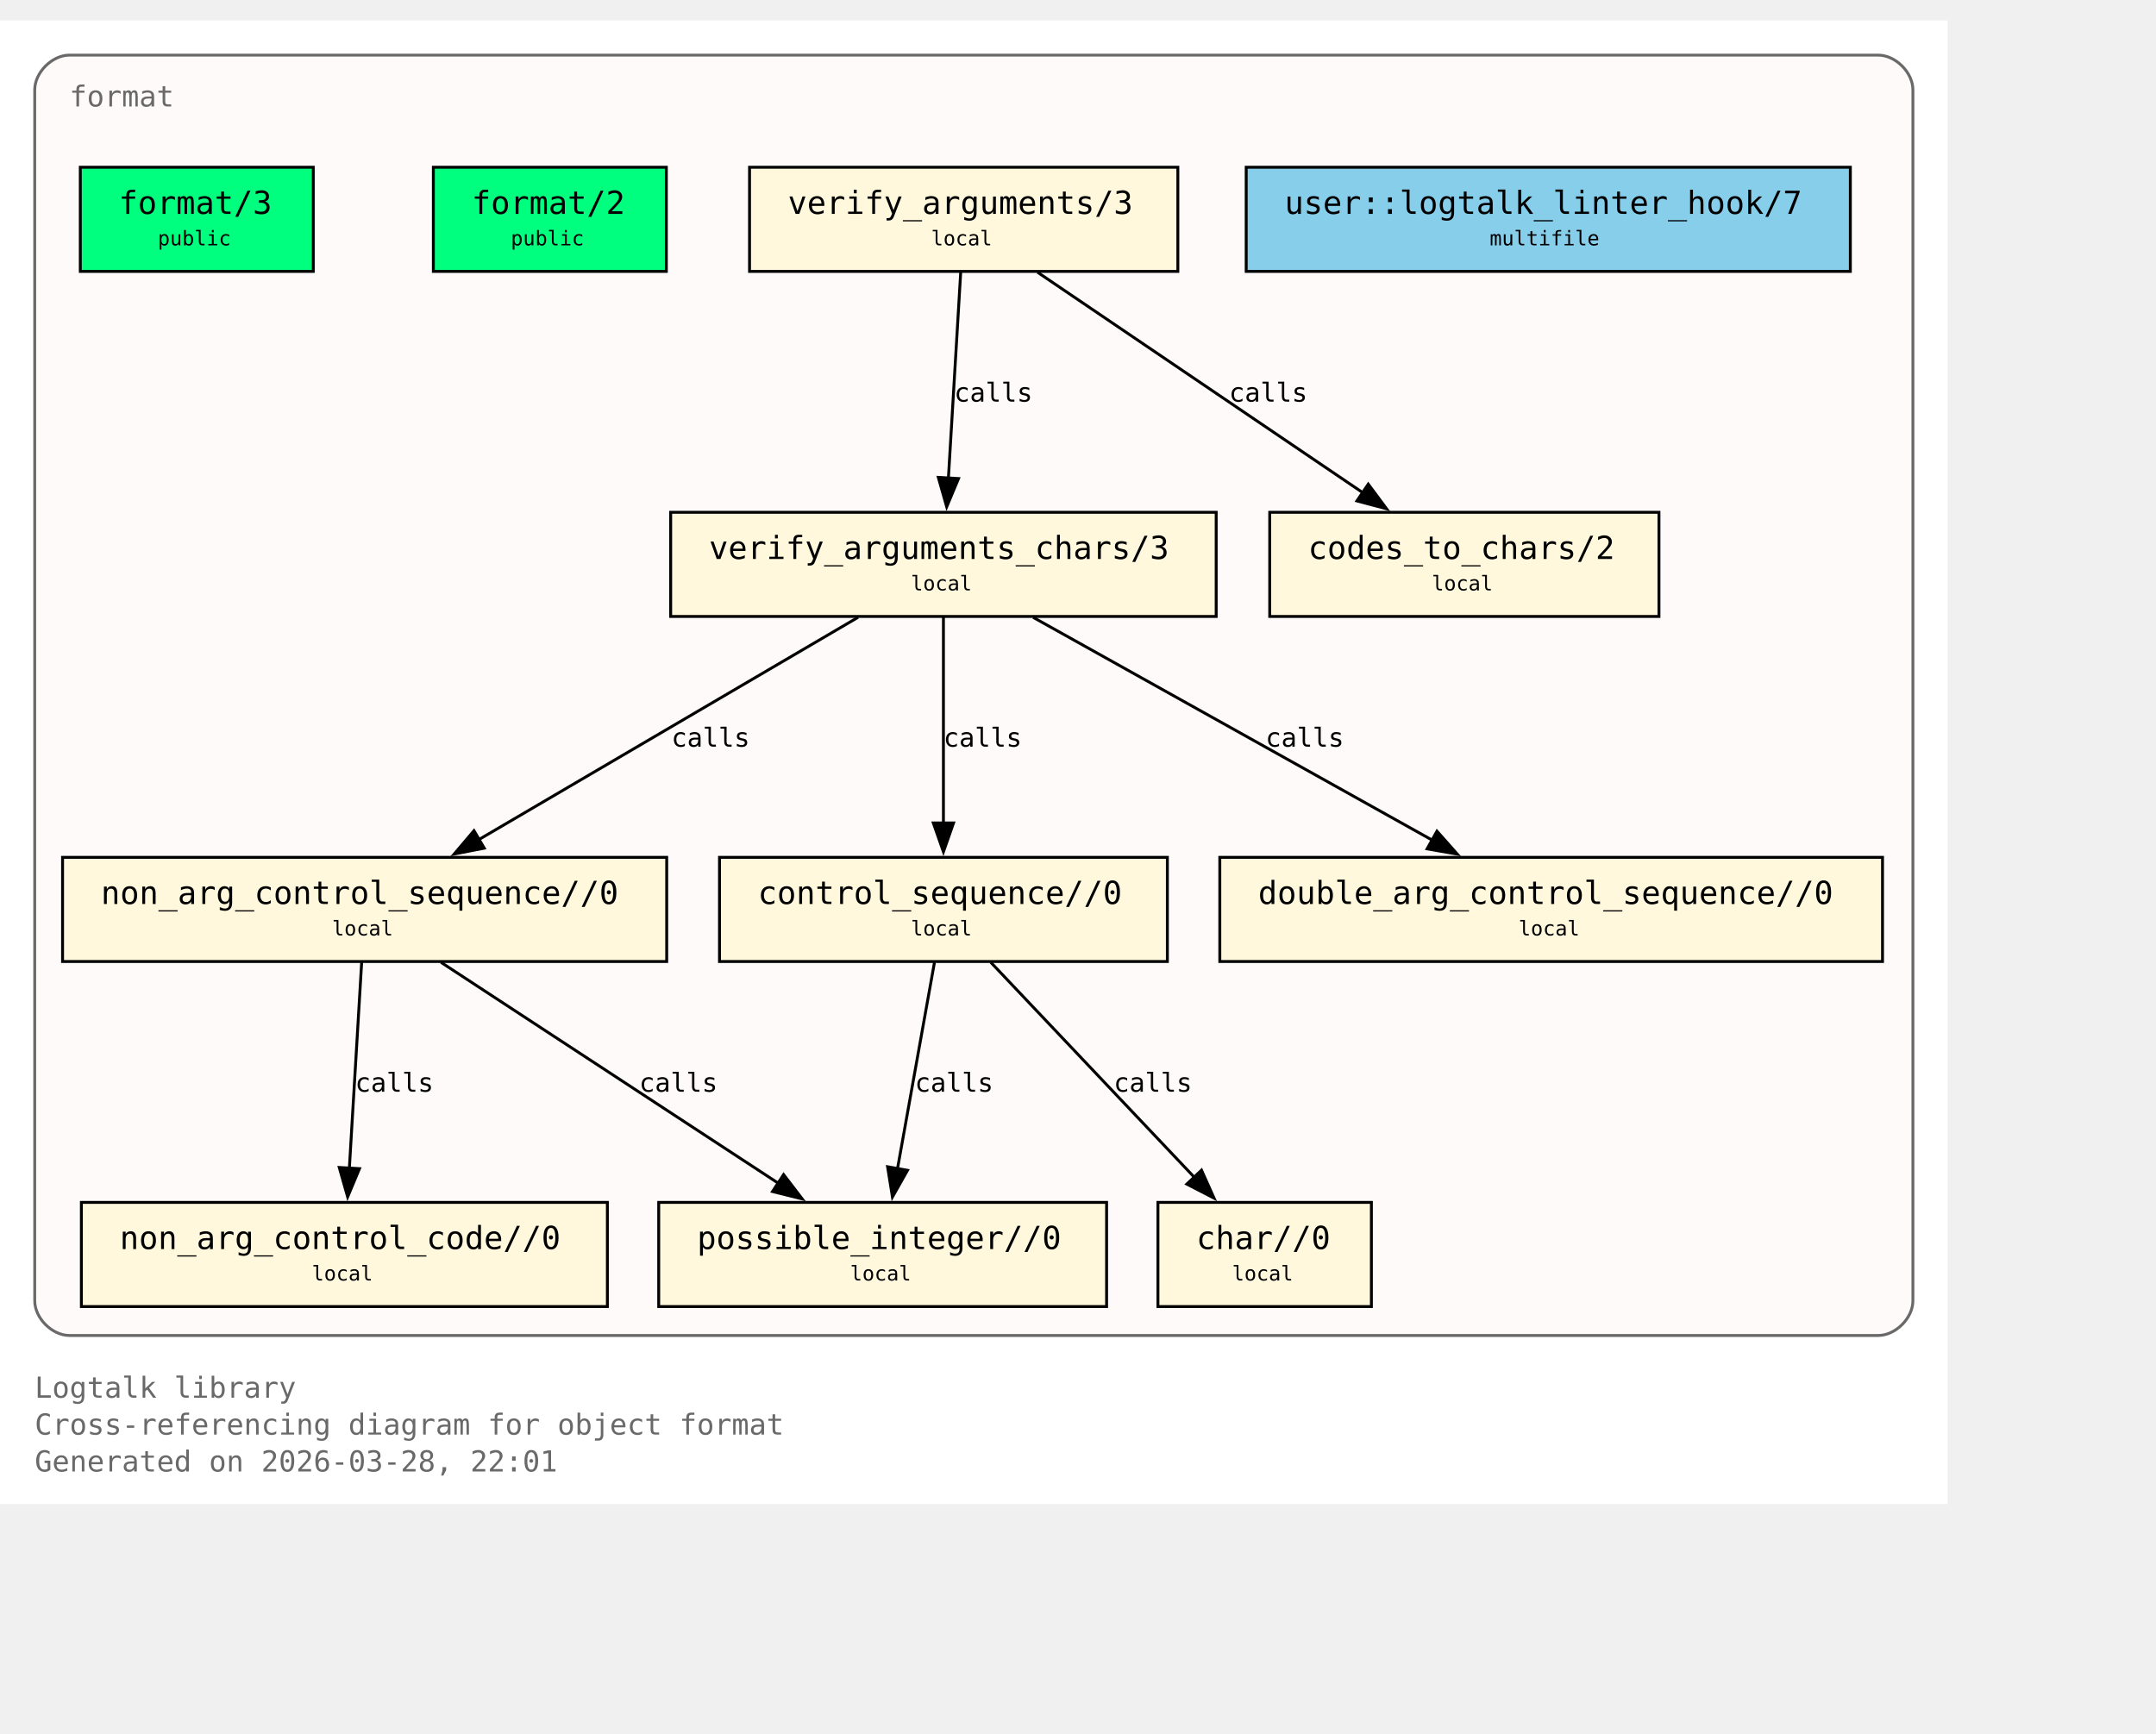
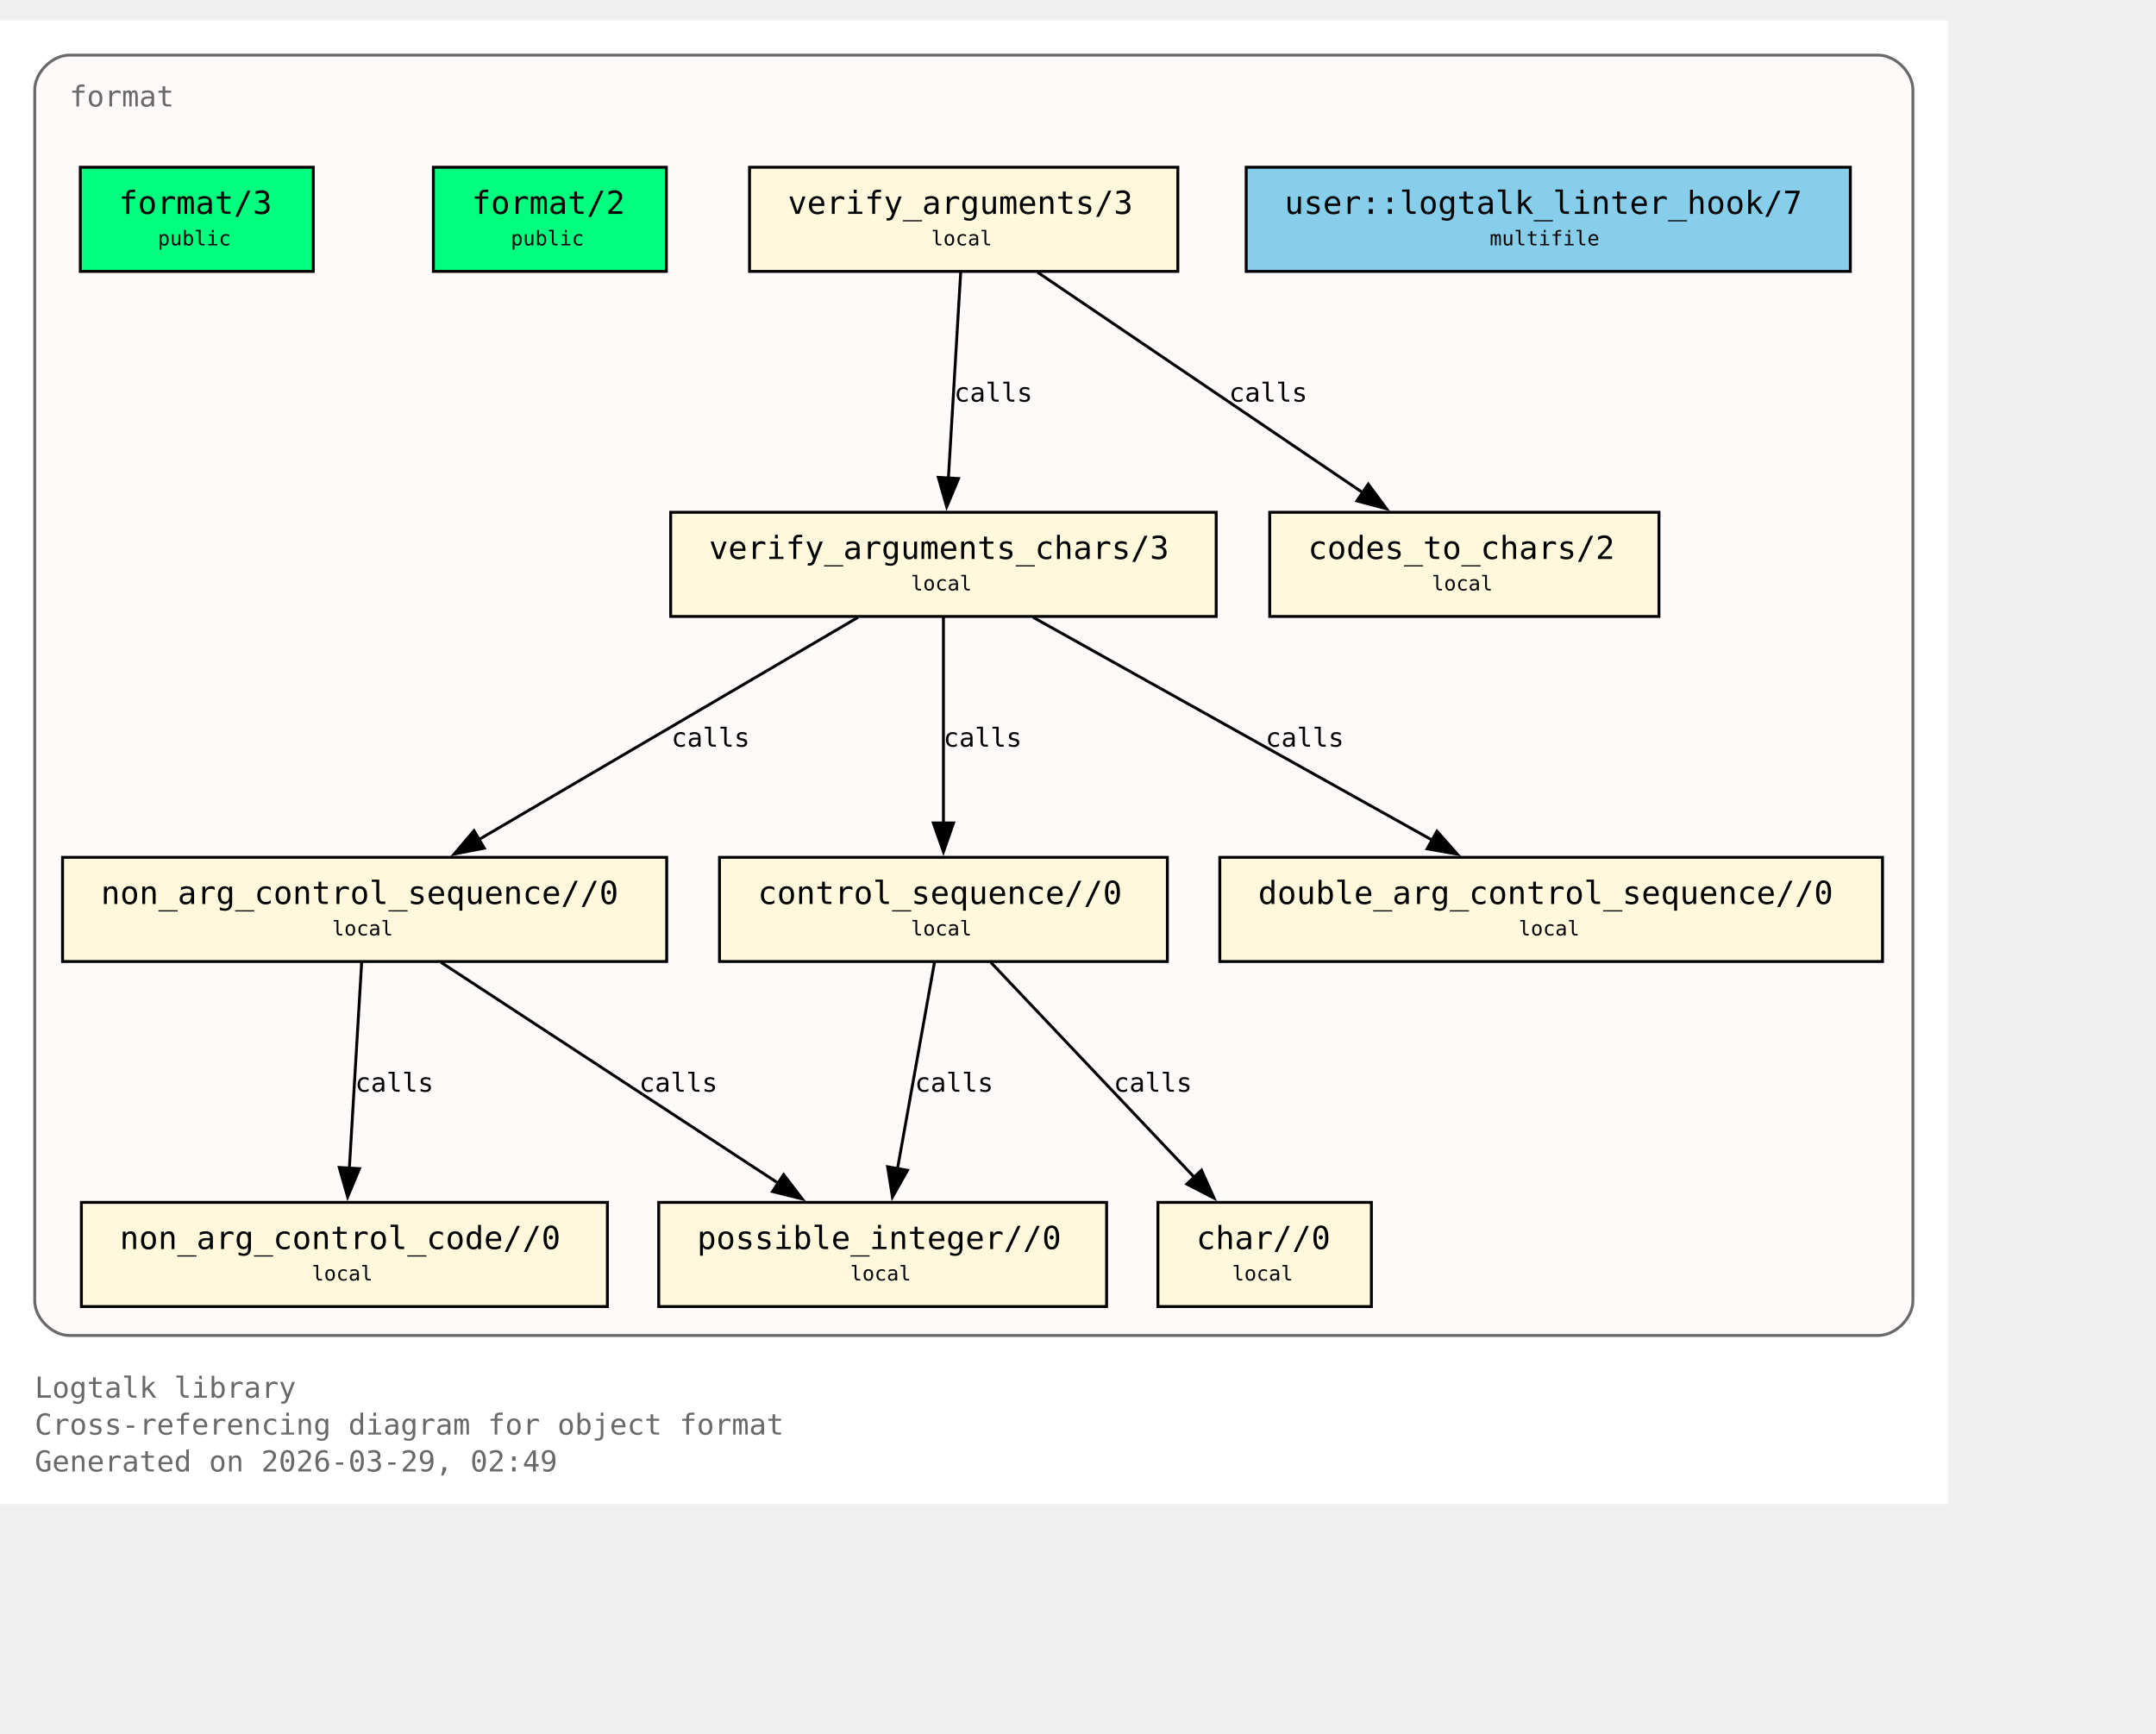
<svg xmlns="http://www.w3.org/2000/svg" xmlns:xlink="http://www.w3.org/1999/xlink" width="817pt" height="657pt" viewBox="72.00 72.00 745.00 585.00">
  <g id="graph0" class="graph" transform="scale(1 1) rotate(0) translate(76 580.75)">
    <polygon fill="white" stroke="none" points="-4,4 -4,-508.75 669,-508.75 669,4 -4,4" />
    <text xml:space="preserve" text-anchor="start" x="8" y="-32.75" font-family="Monospace" font-size="10.00" fill="dimgray">Logtalk library</text>
    <text xml:space="preserve" text-anchor="start" x="8" y="-20" font-family="Monospace" font-size="10.00" fill="dimgray">Cross-referencing diagram for object format</text>
-     <text xml:space="preserve" text-anchor="start" x="8" y="-7.25" font-family="Monospace" font-size="10.00" fill="dimgray">Generated on 2026-03-28, 22:01</text>
+     <text xml:space="preserve" text-anchor="start" x="8" y="-7.25" font-family="Monospace" font-size="10.00" fill="dimgray">Generated on 2026-03-29, 02:49</text>
    <g id="clust1" class="cluster">
      <g id="a_clust1">
        <a xlink:title="format">
          <path fill="snow" stroke="dimgray" d="M20,-54.25C20,-54.25 645,-54.25 645,-54.25 651,-54.25 657,-60.25 657,-66.25 657,-66.25 657,-484.75 657,-484.75 657,-490.75 651,-496.75 645,-496.75 645,-496.75 20,-496.75 20,-496.75 14,-496.75 8,-490.75 8,-484.75 8,-484.75 8,-66.25 8,-66.25 8,-60.25 14,-54.25 20,-54.25" />
          <g id="a_clust1_0">
-             <a xlink:href="https://github.com/LogtalkDotOrg/logtalk3/tree/4284d75315716ef399408032d63a412eaaa3e9e4/library/format/format.lgt#L22" xlink:title="https://github.com/LogtalkDotOrg/logtalk3/tree/4284d75315716ef399408032d63a412eaaa3e9e4/library/format/format.lgt#L22">
+             <a xlink:href="https://github.com/LogtalkDotOrg/logtalk3/tree/5e209730a8b68acf506d341e9034dc5cb794353b/library/format/format.lgt#L22" xlink:title="https://github.com/LogtalkDotOrg/logtalk3/tree/5e209730a8b68acf506d341e9034dc5cb794353b/library/format/format.lgt#L22">
              <text xml:space="preserve" text-anchor="start" x="20" y="-479" font-family="Monospace" font-size="10.00" fill="dimgray">format</text>
            </a>
          </g>
        </a>
      </g>
    </g>
    <g id="node1" class="node">
      <polygon fill="springgreen" stroke="black" points="104.25,-458 23.75,-458 23.75,-422 104.25,-422 104.25,-458" />
      <text xml:space="preserve" text-anchor="start" x="31.75" y="-442.25" font-family="Monospace" font-size="9.00"> </text>
      <g id="a_node1_1">
-         <a xlink:href="https://github.com/LogtalkDotOrg/logtalk3/tree/4284d75315716ef399408032d63a412eaaa3e9e4/library/format/format.lgt#L31" xlink:title="https://github.com/LogtalkDotOrg/logtalk3/tree/4284d75315716ef399408032d63a412eaaa3e9e4/library/format/format.lgt#L31">
+         <a xlink:href="https://github.com/LogtalkDotOrg/logtalk3/tree/5e209730a8b68acf506d341e9034dc5cb794353b/library/format/format.lgt#L31" xlink:title="https://github.com/LogtalkDotOrg/logtalk3/tree/5e209730a8b68acf506d341e9034dc5cb794353b/library/format/format.lgt#L31">
          <text xml:space="preserve" text-anchor="start" x="37" y="-441.88" font-family="Monospace" font-size="11.00">format/3</text>
        </a>
      </g>
      <text xml:space="preserve" text-anchor="start" x="91" y="-442.25" font-family="Monospace" font-size="9.00"> </text>
      <text xml:space="preserve" text-anchor="start" x="31.75" y="-429.88" font-family="Monospace" font-size="9.00"> </text>
      <text xml:space="preserve" text-anchor="start" x="50.5" y="-431" font-family="Monospace" font-size="7.00">public</text>
      <text xml:space="preserve" text-anchor="start" x="91" y="-429.88" font-family="Monospace" font-size="9.00"> </text>
    </g>
    <g id="node2" class="node">
      <polygon fill="springgreen" stroke="black" points="226.25,-458 145.75,-458 145.75,-422 226.25,-422 226.25,-458" />
      <text xml:space="preserve" text-anchor="start" x="153.75" y="-442.25" font-family="Monospace" font-size="9.00"> </text>
      <g id="a_node2_2">
-         <a xlink:href="https://github.com/LogtalkDotOrg/logtalk3/tree/4284d75315716ef399408032d63a412eaaa3e9e4/library/format/format.lgt#L40" xlink:title="https://github.com/LogtalkDotOrg/logtalk3/tree/4284d75315716ef399408032d63a412eaaa3e9e4/library/format/format.lgt#L40">
+         <a xlink:href="https://github.com/LogtalkDotOrg/logtalk3/tree/5e209730a8b68acf506d341e9034dc5cb794353b/library/format/format.lgt#L40" xlink:title="https://github.com/LogtalkDotOrg/logtalk3/tree/5e209730a8b68acf506d341e9034dc5cb794353b/library/format/format.lgt#L40">
          <text xml:space="preserve" text-anchor="start" x="159" y="-441.88" font-family="Monospace" font-size="11.00">format/2</text>
        </a>
      </g>
      <text xml:space="preserve" text-anchor="start" x="213" y="-442.25" font-family="Monospace" font-size="9.00"> </text>
      <text xml:space="preserve" text-anchor="start" x="153.75" y="-429.88" font-family="Monospace" font-size="9.00"> </text>
      <text xml:space="preserve" text-anchor="start" x="172.5" y="-431" font-family="Monospace" font-size="7.00">public</text>
      <text xml:space="preserve" text-anchor="start" x="213" y="-429.88" font-family="Monospace" font-size="9.00"> </text>
    </g>
    <g id="node3" class="node">
      <polygon fill="cornsilk" stroke="black" points="403,-458 255,-458 255,-422 403,-422 403,-458" />
      <text xml:space="preserve" text-anchor="start" x="263" y="-442.25" font-family="Monospace" font-size="9.00"> </text>
      <g id="a_node3_3">
-         <a xlink:href="https://github.com/LogtalkDotOrg/logtalk3/tree/4284d75315716ef399408032d63a412eaaa3e9e4/library/format/format.lgt#L123" xlink:title="https://github.com/LogtalkDotOrg/logtalk3/tree/4284d75315716ef399408032d63a412eaaa3e9e4/library/format/format.lgt#L123">
+         <a xlink:href="https://github.com/LogtalkDotOrg/logtalk3/tree/5e209730a8b68acf506d341e9034dc5cb794353b/library/format/format.lgt#L123" xlink:title="https://github.com/LogtalkDotOrg/logtalk3/tree/5e209730a8b68acf506d341e9034dc5cb794353b/library/format/format.lgt#L123">
          <text xml:space="preserve" text-anchor="start" x="268.25" y="-441.88" font-family="Monospace" font-size="11.00">verify_arguments/3</text>
        </a>
      </g>
      <text xml:space="preserve" text-anchor="start" x="389.75" y="-442.25" font-family="Monospace" font-size="9.00"> </text>
      <text xml:space="preserve" text-anchor="start" x="263" y="-429.88" font-family="Monospace" font-size="9.00"> </text>
      <text xml:space="preserve" text-anchor="start" x="317.75" y="-431" font-family="Monospace" font-size="7.00">local</text>
      <text xml:space="preserve" text-anchor="start" x="389.75" y="-429.88" font-family="Monospace" font-size="9.00"> </text>
    </g>
    <g id="node4" class="node">
      <polygon fill="cornsilk" stroke="black" points="416.25,-338.75 227.75,-338.75 227.75,-302.75 416.25,-302.75 416.25,-338.75" />
      <text xml:space="preserve" text-anchor="start" x="235.75" y="-323" font-family="Monospace" font-size="9.00"> </text>
      <g id="a_node4_4">
-         <a xlink:href="https://github.com/LogtalkDotOrg/logtalk3/tree/4284d75315716ef399408032d63a412eaaa3e9e4/library/format/format.lgt#L140" xlink:title="https://github.com/LogtalkDotOrg/logtalk3/tree/4284d75315716ef399408032d63a412eaaa3e9e4/library/format/format.lgt#L140">
+         <a xlink:href="https://github.com/LogtalkDotOrg/logtalk3/tree/5e209730a8b68acf506d341e9034dc5cb794353b/library/format/format.lgt#L140" xlink:title="https://github.com/LogtalkDotOrg/logtalk3/tree/5e209730a8b68acf506d341e9034dc5cb794353b/library/format/format.lgt#L140">
          <text xml:space="preserve" text-anchor="start" x="241" y="-322.62" font-family="Monospace" font-size="11.00">verify_arguments_chars/3</text>
        </a>
      </g>
      <text xml:space="preserve" text-anchor="start" x="403" y="-323" font-family="Monospace" font-size="9.00"> </text>
      <text xml:space="preserve" text-anchor="start" x="235.75" y="-310.62" font-family="Monospace" font-size="9.00"> </text>
      <text xml:space="preserve" text-anchor="start" x="310.75" y="-311.75" font-family="Monospace" font-size="7.00">local</text>
      <text xml:space="preserve" text-anchor="start" x="403" y="-310.62" font-family="Monospace" font-size="9.00"> </text>
    </g>
    <g id="edge1" class="edge">
      <g id="a_edge1">
-         <a xlink:href="https://github.com/LogtalkDotOrg/logtalk3/tree/4284d75315716ef399408032d63a412eaaa3e9e4/library/format/format.lgt#L127" xlink:title="calls">
+         <a xlink:href="https://github.com/LogtalkDotOrg/logtalk3/tree/5e209730a8b68acf506d341e9034dc5cb794353b/library/format/format.lgt#L127" xlink:title="calls">
          <path fill="none" stroke="black" d="M327.97,-421.7C326.85,-403 325.05,-372.87 323.72,-350.58" />
          <polygon fill="black" stroke="black" points="327.22,-350.41 323.13,-340.63 320.23,-350.82 327.22,-350.41" />
        </a>
      </g>
      <g id="a_edge1-label">
-         <a xlink:href="https://github.com/LogtalkDotOrg/logtalk3/tree/4284d75315716ef399408032d63a412eaaa3e9e4/library/format/format.lgt#L127" xlink:title="https://github.com/LogtalkDotOrg/logtalk3/tree/4284d75315716ef399408032d63a412eaaa3e9e4/library/format/format.lgt#L127">
+         <a xlink:href="https://github.com/LogtalkDotOrg/logtalk3/tree/5e209730a8b68acf506d341e9034dc5cb794353b/library/format/format.lgt#L127" xlink:title="https://github.com/LogtalkDotOrg/logtalk3/tree/5e209730a8b68acf506d341e9034dc5cb794353b/library/format/format.lgt#L127">
          <text xml:space="preserve" text-anchor="start" x="325.71" y="-377" font-family="Monospace" font-size="9.00">calls</text>
        </a>
      </g>
    </g>
    <g id="node11" class="node">
      <polygon fill="cornsilk" stroke="black" points="569.25,-338.75 434.75,-338.75 434.75,-302.75 569.25,-302.75 569.25,-338.75" />
      <text xml:space="preserve" text-anchor="start" x="442.75" y="-323" font-family="Monospace" font-size="9.00"> </text>
      <g id="a_node11_5">
-         <a xlink:href="https://github.com/LogtalkDotOrg/logtalk3/tree/4284d75315716ef399408032d63a412eaaa3e9e4/library/format/format.lgt#L193" xlink:title="https://github.com/LogtalkDotOrg/logtalk3/tree/4284d75315716ef399408032d63a412eaaa3e9e4/library/format/format.lgt#L193">
+         <a xlink:href="https://github.com/LogtalkDotOrg/logtalk3/tree/5e209730a8b68acf506d341e9034dc5cb794353b/library/format/format.lgt#L193" xlink:title="https://github.com/LogtalkDotOrg/logtalk3/tree/5e209730a8b68acf506d341e9034dc5cb794353b/library/format/format.lgt#L193">
          <text xml:space="preserve" text-anchor="start" x="448" y="-322.62" font-family="Monospace" font-size="11.00">codes_to_chars/2</text>
        </a>
      </g>
      <text xml:space="preserve" text-anchor="start" x="556" y="-323" font-family="Monospace" font-size="9.00"> </text>
      <text xml:space="preserve" text-anchor="start" x="442.75" y="-310.62" font-family="Monospace" font-size="9.00"> </text>
      <text xml:space="preserve" text-anchor="start" x="490.75" y="-311.75" font-family="Monospace" font-size="7.00">local</text>
      <text xml:space="preserve" text-anchor="start" x="556" y="-310.62" font-family="Monospace" font-size="9.00"> </text>
    </g>
    <g id="edge2" class="edge">
      <g id="a_edge2">
-         <a xlink:href="https://github.com/LogtalkDotOrg/logtalk3/tree/4284d75315716ef399408032d63a412eaaa3e9e4/library/format/format.lgt#L127" xlink:title="calls">
+         <a xlink:href="https://github.com/LogtalkDotOrg/logtalk3/tree/5e209730a8b68acf506d341e9034dc5cb794353b/library/format/format.lgt#L127" xlink:title="calls">
          <path fill="none" stroke="black" d="M354.53,-421.7C384.3,-401.52 433.67,-368.06 467,-345.47" />
          <polygon fill="black" stroke="black" points="468.8,-348.48 475.12,-339.97 464.87,-342.68 468.8,-348.48" />
        </a>
      </g>
      <g id="a_edge2-label">
-         <a xlink:href="https://github.com/LogtalkDotOrg/logtalk3/tree/4284d75315716ef399408032d63a412eaaa3e9e4/library/format/format.lgt#L127" xlink:title="https://github.com/LogtalkDotOrg/logtalk3/tree/4284d75315716ef399408032d63a412eaaa3e9e4/library/format/format.lgt#L127">
+         <a xlink:href="https://github.com/LogtalkDotOrg/logtalk3/tree/5e209730a8b68acf506d341e9034dc5cb794353b/library/format/format.lgt#L127" xlink:title="https://github.com/LogtalkDotOrg/logtalk3/tree/5e209730a8b68acf506d341e9034dc5cb794353b/library/format/format.lgt#L127">
          <text xml:space="preserve" text-anchor="start" x="420.69" y="-377" font-family="Monospace" font-size="9.00">calls</text>
        </a>
      </g>
    </g>
    <g id="node5" class="node">
      <polygon fill="cornsilk" stroke="black" points="226.38,-219.5 17.62,-219.5 17.62,-183.5 226.38,-183.5 226.38,-219.5" />
      <text xml:space="preserve" text-anchor="start" x="25.62" y="-203.75" font-family="Monospace" font-size="9.00"> </text>
      <g id="a_node5_6">
-         <a xlink:href="https://github.com/LogtalkDotOrg/logtalk3/tree/4284d75315716ef399408032d63a412eaaa3e9e4/library/format/format.lgt#L163" xlink:title="https://github.com/LogtalkDotOrg/logtalk3/tree/4284d75315716ef399408032d63a412eaaa3e9e4/library/format/format.lgt#L163">
+         <a xlink:href="https://github.com/LogtalkDotOrg/logtalk3/tree/5e209730a8b68acf506d341e9034dc5cb794353b/library/format/format.lgt#L163" xlink:title="https://github.com/LogtalkDotOrg/logtalk3/tree/5e209730a8b68acf506d341e9034dc5cb794353b/library/format/format.lgt#L163">
          <text xml:space="preserve" text-anchor="start" x="30.88" y="-203.38" font-family="Monospace" font-size="11.00">non_arg_control_sequence//0</text>
        </a>
      </g>
      <text xml:space="preserve" text-anchor="start" x="213.12" y="-203.75" font-family="Monospace" font-size="9.00"> </text>
      <text xml:space="preserve" text-anchor="start" x="25.62" y="-191.38" font-family="Monospace" font-size="9.00"> </text>
      <text xml:space="preserve" text-anchor="start" x="110.75" y="-192.5" font-family="Monospace" font-size="7.00">local</text>
      <text xml:space="preserve" text-anchor="start" x="213.12" y="-191.38" font-family="Monospace" font-size="9.00"> </text>
    </g>
    <g id="edge3" class="edge">
      <g id="a_edge3">
-         <a xlink:href="https://github.com/LogtalkDotOrg/logtalk3/tree/4284d75315716ef399408032d63a412eaaa3e9e4/library/format/format.lgt#L142" xlink:title="calls">
+         <a xlink:href="https://github.com/LogtalkDotOrg/logtalk3/tree/5e209730a8b68acf506d341e9034dc5cb794353b/library/format/format.lgt#L142" xlink:title="calls">
          <path fill="none" stroke="black" d="M292.49,-302.45C257.78,-282.1 200.01,-248.23 161.47,-225.64" />
          <polygon fill="black" stroke="black" points="163.33,-222.68 152.94,-220.64 159.79,-228.71 163.33,-222.68" />
        </a>
      </g>
      <g id="a_edge3-label">
-         <a xlink:href="https://github.com/LogtalkDotOrg/logtalk3/tree/4284d75315716ef399408032d63a412eaaa3e9e4/library/format/format.lgt#L142" xlink:title="https://github.com/LogtalkDotOrg/logtalk3/tree/4284d75315716ef399408032d63a412eaaa3e9e4/library/format/format.lgt#L142">
+         <a xlink:href="https://github.com/LogtalkDotOrg/logtalk3/tree/5e209730a8b68acf506d341e9034dc5cb794353b/library/format/format.lgt#L142" xlink:title="https://github.com/LogtalkDotOrg/logtalk3/tree/5e209730a8b68acf506d341e9034dc5cb794353b/library/format/format.lgt#L142">
          <text xml:space="preserve" text-anchor="start" x="228" y="-257.75" font-family="Monospace" font-size="9.00">calls</text>
        </a>
      </g>
    </g>
    <g id="node7" class="node">
      <polygon fill="cornsilk" stroke="black" points="399.38,-219.5 244.62,-219.5 244.62,-183.5 399.38,-183.5 399.38,-219.5" />
      <text xml:space="preserve" text-anchor="start" x="252.62" y="-203.75" font-family="Monospace" font-size="9.00"> </text>
      <g id="a_node7_7">
-         <a xlink:href="https://github.com/LogtalkDotOrg/logtalk3/tree/4284d75315716ef399408032d63a412eaaa3e9e4/library/format/format.lgt#L179" xlink:title="https://github.com/LogtalkDotOrg/logtalk3/tree/4284d75315716ef399408032d63a412eaaa3e9e4/library/format/format.lgt#L179">
+         <a xlink:href="https://github.com/LogtalkDotOrg/logtalk3/tree/5e209730a8b68acf506d341e9034dc5cb794353b/library/format/format.lgt#L179" xlink:title="https://github.com/LogtalkDotOrg/logtalk3/tree/5e209730a8b68acf506d341e9034dc5cb794353b/library/format/format.lgt#L179">
          <text xml:space="preserve" text-anchor="start" x="257.88" y="-203.38" font-family="Monospace" font-size="11.00">control_sequence//0</text>
        </a>
      </g>
      <text xml:space="preserve" text-anchor="start" x="386.12" y="-203.75" font-family="Monospace" font-size="9.00"> </text>
      <text xml:space="preserve" text-anchor="start" x="252.62" y="-191.38" font-family="Monospace" font-size="9.00"> </text>
      <text xml:space="preserve" text-anchor="start" x="310.75" y="-192.5" font-family="Monospace" font-size="7.00">local</text>
      <text xml:space="preserve" text-anchor="start" x="386.12" y="-191.38" font-family="Monospace" font-size="9.00"> </text>
    </g>
    <g id="edge5" class="edge">
      <g id="a_edge5">
-         <a xlink:href="https://github.com/LogtalkDotOrg/logtalk3/tree/4284d75315716ef399408032d63a412eaaa3e9e4/library/format/format.lgt#L149" xlink:title="calls">
+         <a xlink:href="https://github.com/LogtalkDotOrg/logtalk3/tree/5e209730a8b68acf506d341e9034dc5cb794353b/library/format/format.lgt#L149" xlink:title="calls">
          <path fill="none" stroke="black" d="M322,-302.45C322,-283.75 322,-253.62 322,-231.33" />
          <polygon fill="black" stroke="black" points="325.5,-231.39 322,-221.39 318.5,-231.39 325.5,-231.39" />
        </a>
      </g>
      <g id="a_edge5-label">
-         <a xlink:href="https://github.com/LogtalkDotOrg/logtalk3/tree/4284d75315716ef399408032d63a412eaaa3e9e4/library/format/format.lgt#L149" xlink:title="https://github.com/LogtalkDotOrg/logtalk3/tree/4284d75315716ef399408032d63a412eaaa3e9e4/library/format/format.lgt#L149">
+         <a xlink:href="https://github.com/LogtalkDotOrg/logtalk3/tree/5e209730a8b68acf506d341e9034dc5cb794353b/library/format/format.lgt#L149" xlink:title="https://github.com/LogtalkDotOrg/logtalk3/tree/5e209730a8b68acf506d341e9034dc5cb794353b/library/format/format.lgt#L149">
          <text xml:space="preserve" text-anchor="start" x="322" y="-257.75" font-family="Monospace" font-size="9.00">calls</text>
        </a>
      </g>
    </g>
    <g id="node10" class="node">
      <polygon fill="cornsilk" stroke="black" points="646.5,-219.5 417.5,-219.5 417.5,-183.5 646.5,-183.5 646.5,-219.5" />
      <text xml:space="preserve" text-anchor="start" x="425.5" y="-203.75" font-family="Monospace" font-size="9.00"> </text>
      <g id="a_node10_8">
-         <a xlink:href="https://github.com/LogtalkDotOrg/logtalk3/tree/4284d75315716ef399408032d63a412eaaa3e9e4/library/format/format.lgt#L190" xlink:title="https://github.com/LogtalkDotOrg/logtalk3/tree/4284d75315716ef399408032d63a412eaaa3e9e4/library/format/format.lgt#L190">
+         <a xlink:href="https://github.com/LogtalkDotOrg/logtalk3/tree/5e209730a8b68acf506d341e9034dc5cb794353b/library/format/format.lgt#L190" xlink:title="https://github.com/LogtalkDotOrg/logtalk3/tree/5e209730a8b68acf506d341e9034dc5cb794353b/library/format/format.lgt#L190">
          <text xml:space="preserve" text-anchor="start" x="430.75" y="-203.38" font-family="Monospace" font-size="11.00">double_arg_control_sequence//0</text>
        </a>
      </g>
      <text xml:space="preserve" text-anchor="start" x="633.25" y="-203.75" font-family="Monospace" font-size="9.00"> </text>
      <text xml:space="preserve" text-anchor="start" x="425.5" y="-191.38" font-family="Monospace" font-size="9.00"> </text>
      <text xml:space="preserve" text-anchor="start" x="520.75" y="-192.5" font-family="Monospace" font-size="7.00">local</text>
      <text xml:space="preserve" text-anchor="start" x="633.25" y="-191.38" font-family="Monospace" font-size="9.00"> </text>
    </g>
    <g id="edge4" class="edge">
      <g id="a_edge4">
-         <a xlink:href="https://github.com/LogtalkDotOrg/logtalk3/tree/4284d75315716ef399408032d63a412eaaa3e9e4/library/format/format.lgt#L146" xlink:title="calls">
+         <a xlink:href="https://github.com/LogtalkDotOrg/logtalk3/tree/5e209730a8b68acf506d341e9034dc5cb794353b/library/format/format.lgt#L146" xlink:title="calls">
          <path fill="none" stroke="black" d="M352.99,-302.45C389.59,-282.01 450.6,-247.95 491.07,-225.35" />
          <polygon fill="black" stroke="black" points="492.54,-228.54 499.57,-220.61 489.13,-222.43 492.54,-228.54" />
        </a>
      </g>
      <g id="a_edge4-label">
-         <a xlink:href="https://github.com/LogtalkDotOrg/logtalk3/tree/4284d75315716ef399408032d63a412eaaa3e9e4/library/format/format.lgt#L146" xlink:title="https://github.com/LogtalkDotOrg/logtalk3/tree/4284d75315716ef399408032d63a412eaaa3e9e4/library/format/format.lgt#L146">
+         <a xlink:href="https://github.com/LogtalkDotOrg/logtalk3/tree/5e209730a8b68acf506d341e9034dc5cb794353b/library/format/format.lgt#L146" xlink:title="https://github.com/LogtalkDotOrg/logtalk3/tree/5e209730a8b68acf506d341e9034dc5cb794353b/library/format/format.lgt#L146">
          <text xml:space="preserve" text-anchor="start" x="433.3" y="-257.75" font-family="Monospace" font-size="9.00">calls</text>
        </a>
      </g>
    </g>
    <g id="node6" class="node">
      <polygon fill="cornsilk" stroke="black" points="205.88,-100.25 24.12,-100.25 24.12,-64.25 205.88,-64.25 205.88,-100.25" />
      <text xml:space="preserve" text-anchor="start" x="32.12" y="-84.5" font-family="Monospace" font-size="9.00"> </text>
      <g id="a_node6_9">
-         <a xlink:href="https://github.com/LogtalkDotOrg/logtalk3/tree/4284d75315716ef399408032d63a412eaaa3e9e4/library/format/format.lgt#L170" xlink:title="https://github.com/LogtalkDotOrg/logtalk3/tree/4284d75315716ef399408032d63a412eaaa3e9e4/library/format/format.lgt#L170">
+         <a xlink:href="https://github.com/LogtalkDotOrg/logtalk3/tree/5e209730a8b68acf506d341e9034dc5cb794353b/library/format/format.lgt#L170" xlink:title="https://github.com/LogtalkDotOrg/logtalk3/tree/5e209730a8b68acf506d341e9034dc5cb794353b/library/format/format.lgt#L170">
          <text xml:space="preserve" text-anchor="start" x="37.38" y="-84.12" font-family="Monospace" font-size="11.00">non_arg_control_code//0</text>
        </a>
      </g>
      <text xml:space="preserve" text-anchor="start" x="192.62" y="-84.5" font-family="Monospace" font-size="9.00"> </text>
      <text xml:space="preserve" text-anchor="start" x="32.12" y="-72.12" font-family="Monospace" font-size="9.00"> </text>
      <text xml:space="preserve" text-anchor="start" x="103.75" y="-73.25" font-family="Monospace" font-size="7.00">local</text>
      <text xml:space="preserve" text-anchor="start" x="192.62" y="-72.12" font-family="Monospace" font-size="9.00"> </text>
    </g>
    <g id="edge7" class="edge">
      <g id="a_edge7">
-         <a xlink:href="https://github.com/LogtalkDotOrg/logtalk3/tree/4284d75315716ef399408032d63a412eaaa3e9e4/library/format/format.lgt#L167" xlink:title="calls">
+         <a xlink:href="https://github.com/LogtalkDotOrg/logtalk3/tree/5e209730a8b68acf506d341e9034dc5cb794353b/library/format/format.lgt#L167" xlink:title="calls">
          <path fill="none" stroke="black" d="M120.97,-183.2C119.85,-164.5 118.05,-134.37 116.72,-112.08" />
          <polygon fill="black" stroke="black" points="120.22,-111.91 116.13,-102.13 113.23,-112.32 120.22,-111.91" />
        </a>
      </g>
      <g id="a_edge7-label">
-         <a xlink:href="https://github.com/LogtalkDotOrg/logtalk3/tree/4284d75315716ef399408032d63a412eaaa3e9e4/library/format/format.lgt#L167" xlink:title="https://github.com/LogtalkDotOrg/logtalk3/tree/4284d75315716ef399408032d63a412eaaa3e9e4/library/format/format.lgt#L167">
+         <a xlink:href="https://github.com/LogtalkDotOrg/logtalk3/tree/5e209730a8b68acf506d341e9034dc5cb794353b/library/format/format.lgt#L167" xlink:title="https://github.com/LogtalkDotOrg/logtalk3/tree/5e209730a8b68acf506d341e9034dc5cb794353b/library/format/format.lgt#L167">
          <text xml:space="preserve" text-anchor="start" x="118.71" y="-138.5" font-family="Monospace" font-size="9.00">calls</text>
        </a>
      </g>
    </g>
    <g id="node8" class="node">
      <polygon fill="cornsilk" stroke="black" points="378.38,-100.25 223.62,-100.25 223.62,-64.25 378.38,-64.25 378.38,-100.25" />
      <text xml:space="preserve" text-anchor="start" x="231.62" y="-84.5" font-family="Monospace" font-size="9.00"> </text>
      <g id="a_node8_10">
-         <a xlink:href="https://github.com/LogtalkDotOrg/logtalk3/tree/4284d75315716ef399408032d63a412eaaa3e9e4/library/format/format.lgt#L182" xlink:title="https://github.com/LogtalkDotOrg/logtalk3/tree/4284d75315716ef399408032d63a412eaaa3e9e4/library/format/format.lgt#L182">
+         <a xlink:href="https://github.com/LogtalkDotOrg/logtalk3/tree/5e209730a8b68acf506d341e9034dc5cb794353b/library/format/format.lgt#L182" xlink:title="https://github.com/LogtalkDotOrg/logtalk3/tree/5e209730a8b68acf506d341e9034dc5cb794353b/library/format/format.lgt#L182">
          <text xml:space="preserve" text-anchor="start" x="236.88" y="-84.12" font-family="Monospace" font-size="11.00">possible_integer//0</text>
        </a>
      </g>
      <text xml:space="preserve" text-anchor="start" x="365.12" y="-84.5" font-family="Monospace" font-size="9.00"> </text>
      <text xml:space="preserve" text-anchor="start" x="231.62" y="-72.12" font-family="Monospace" font-size="9.00"> </text>
      <text xml:space="preserve" text-anchor="start" x="289.75" y="-73.25" font-family="Monospace" font-size="7.00">local</text>
      <text xml:space="preserve" text-anchor="start" x="365.12" y="-72.12" font-family="Monospace" font-size="9.00"> </text>
    </g>
    <g id="edge6" class="edge">
      <g id="a_edge6">
-         <a xlink:href="https://github.com/LogtalkDotOrg/logtalk3/tree/4284d75315716ef399408032d63a412eaaa3e9e4/library/format/format.lgt#L167" xlink:title="calls">
+         <a xlink:href="https://github.com/LogtalkDotOrg/logtalk3/tree/5e209730a8b68acf506d341e9034dc5cb794353b/library/format/format.lgt#L167" xlink:title="calls">
          <path fill="none" stroke="black" d="M148.41,-183.2C179.35,-162.94 230.74,-129.27 265.23,-106.68" />
          <polygon fill="black" stroke="black" points="266.77,-109.86 273.21,-101.45 262.93,-104 266.77,-109.86" />
        </a>
      </g>
      <g id="a_edge6-label">
-         <a xlink:href="https://github.com/LogtalkDotOrg/logtalk3/tree/4284d75315716ef399408032d63a412eaaa3e9e4/library/format/format.lgt#L167" xlink:title="https://github.com/LogtalkDotOrg/logtalk3/tree/4284d75315716ef399408032d63a412eaaa3e9e4/library/format/format.lgt#L167">
+         <a xlink:href="https://github.com/LogtalkDotOrg/logtalk3/tree/5e209730a8b68acf506d341e9034dc5cb794353b/library/format/format.lgt#L167" xlink:title="https://github.com/LogtalkDotOrg/logtalk3/tree/5e209730a8b68acf506d341e9034dc5cb794353b/library/format/format.lgt#L167">
          <text xml:space="preserve" text-anchor="start" x="216.87" y="-138.5" font-family="Monospace" font-size="9.00">calls</text>
        </a>
      </g>
    </g>
    <g id="edge8" class="edge">
      <g id="a_edge8">
-         <a xlink:href="https://github.com/LogtalkDotOrg/logtalk3/tree/4284d75315716ef399408032d63a412eaaa3e9e4/library/format/format.lgt#L179" xlink:title="calls">
+         <a xlink:href="https://github.com/LogtalkDotOrg/logtalk3/tree/5e209730a8b68acf506d341e9034dc5cb794353b/library/format/format.lgt#L179" xlink:title="calls">
          <path fill="none" stroke="black" d="M318.9,-183.2C315.54,-164.41 310.11,-134.09 306.11,-111.77" />
          <polygon fill="black" stroke="black" points="309.59,-111.34 304.38,-102.11 302.7,-112.57 309.59,-111.34" />
        </a>
      </g>
      <g id="a_edge8-label">
-         <a xlink:href="https://github.com/LogtalkDotOrg/logtalk3/tree/4284d75315716ef399408032d63a412eaaa3e9e4/library/format/format.lgt#L179" xlink:title="https://github.com/LogtalkDotOrg/logtalk3/tree/4284d75315716ef399408032d63a412eaaa3e9e4/library/format/format.lgt#L179">
+         <a xlink:href="https://github.com/LogtalkDotOrg/logtalk3/tree/5e209730a8b68acf506d341e9034dc5cb794353b/library/format/format.lgt#L179" xlink:title="https://github.com/LogtalkDotOrg/logtalk3/tree/5e209730a8b68acf506d341e9034dc5cb794353b/library/format/format.lgt#L179">
          <text xml:space="preserve" text-anchor="start" x="312.13" y="-138.5" font-family="Monospace" font-size="9.00">calls</text>
        </a>
      </g>
    </g>
    <g id="node9" class="node">
      <polygon fill="cornsilk" stroke="black" points="469.88,-100.25 396.12,-100.25 396.12,-64.25 469.88,-64.25 469.88,-100.25" />
      <text xml:space="preserve" text-anchor="start" x="404.12" y="-84.5" font-family="Monospace" font-size="9.00"> </text>
      <g id="a_node9_11">
-         <a xlink:href="https://github.com/LogtalkDotOrg/logtalk3/tree/4284d75315716ef399408032d63a412eaaa3e9e4/library/format/format.lgt#L187" xlink:title="https://github.com/LogtalkDotOrg/logtalk3/tree/4284d75315716ef399408032d63a412eaaa3e9e4/library/format/format.lgt#L187">
+         <a xlink:href="https://github.com/LogtalkDotOrg/logtalk3/tree/5e209730a8b68acf506d341e9034dc5cb794353b/library/format/format.lgt#L187" xlink:title="https://github.com/LogtalkDotOrg/logtalk3/tree/5e209730a8b68acf506d341e9034dc5cb794353b/library/format/format.lgt#L187">
          <text xml:space="preserve" text-anchor="start" x="409.38" y="-84.12" font-family="Monospace" font-size="11.00">char//0</text>
        </a>
      </g>
      <text xml:space="preserve" text-anchor="start" x="456.62" y="-84.5" font-family="Monospace" font-size="9.00"> </text>
      <text xml:space="preserve" text-anchor="start" x="404.12" y="-72.12" font-family="Monospace" font-size="9.00"> </text>
      <text xml:space="preserve" text-anchor="start" x="421.75" y="-73.25" font-family="Monospace" font-size="7.00">local</text>
      <text xml:space="preserve" text-anchor="start" x="456.62" y="-72.12" font-family="Monospace" font-size="9.00"> </text>
    </g>
    <g id="edge9" class="edge">
      <g id="a_edge9">
-         <a xlink:href="https://github.com/LogtalkDotOrg/logtalk3/tree/4284d75315716ef399408032d63a412eaaa3e9e4/library/format/format.lgt#L179" xlink:title="calls">
+         <a xlink:href="https://github.com/LogtalkDotOrg/logtalk3/tree/5e209730a8b68acf506d341e9034dc5cb794353b/library/format/format.lgt#L179" xlink:title="calls">
          <path fill="none" stroke="black" d="M338.38,-183.2C356.99,-163.54 387.54,-131.27 408.87,-108.74" />
          <polygon fill="black" stroke="black" points="411.18,-111.39 415.51,-101.72 406.1,-106.58 411.18,-111.39" />
        </a>
      </g>
      <g id="a_edge9-label">
-         <a xlink:href="https://github.com/LogtalkDotOrg/logtalk3/tree/4284d75315716ef399408032d63a412eaaa3e9e4/library/format/format.lgt#L179" xlink:title="https://github.com/LogtalkDotOrg/logtalk3/tree/4284d75315716ef399408032d63a412eaaa3e9e4/library/format/format.lgt#L179">
+         <a xlink:href="https://github.com/LogtalkDotOrg/logtalk3/tree/5e209730a8b68acf506d341e9034dc5cb794353b/library/format/format.lgt#L179" xlink:title="https://github.com/LogtalkDotOrg/logtalk3/tree/5e209730a8b68acf506d341e9034dc5cb794353b/library/format/format.lgt#L179">
          <text xml:space="preserve" text-anchor="start" x="380.83" y="-138.5" font-family="Monospace" font-size="9.00">calls</text>
        </a>
      </g>
    </g>
    <g id="node12" class="node">
      <polygon fill="skyblue" stroke="black" points="635.38,-458 426.62,-458 426.62,-422 635.38,-422 635.38,-458" />
      <text xml:space="preserve" text-anchor="start" x="434.62" y="-442.25" font-family="Monospace" font-size="9.00"> </text>
      <g id="a_node12_12">
-         <a xlink:href="https://github.com/LogtalkDotOrg/logtalk3/tree/4284d75315716ef399408032d63a412eaaa3e9e4/library/format/format.lgt#L110" xlink:title="https://github.com/LogtalkDotOrg/logtalk3/tree/4284d75315716ef399408032d63a412eaaa3e9e4/library/format/format.lgt#L110">
+         <a xlink:href="https://github.com/LogtalkDotOrg/logtalk3/tree/5e209730a8b68acf506d341e9034dc5cb794353b/library/format/format.lgt#L110" xlink:title="https://github.com/LogtalkDotOrg/logtalk3/tree/5e209730a8b68acf506d341e9034dc5cb794353b/library/format/format.lgt#L110">
          <text xml:space="preserve" text-anchor="start" x="439.88" y="-441.88" font-family="Monospace" font-size="11.00">user::logtalk_linter_hook/7</text>
        </a>
      </g>
      <text xml:space="preserve" text-anchor="start" x="622.12" y="-442.25" font-family="Monospace" font-size="9.00"> </text>
      <text xml:space="preserve" text-anchor="start" x="434.62" y="-429.88" font-family="Monospace" font-size="9.00"> </text>
      <text xml:space="preserve" text-anchor="start" x="510.75" y="-431" font-family="Monospace" font-size="7.00">multifile</text>
      <text xml:space="preserve" text-anchor="start" x="622.12" y="-429.88" font-family="Monospace" font-size="9.00"> </text>
    </g>
  </g>
</svg>
